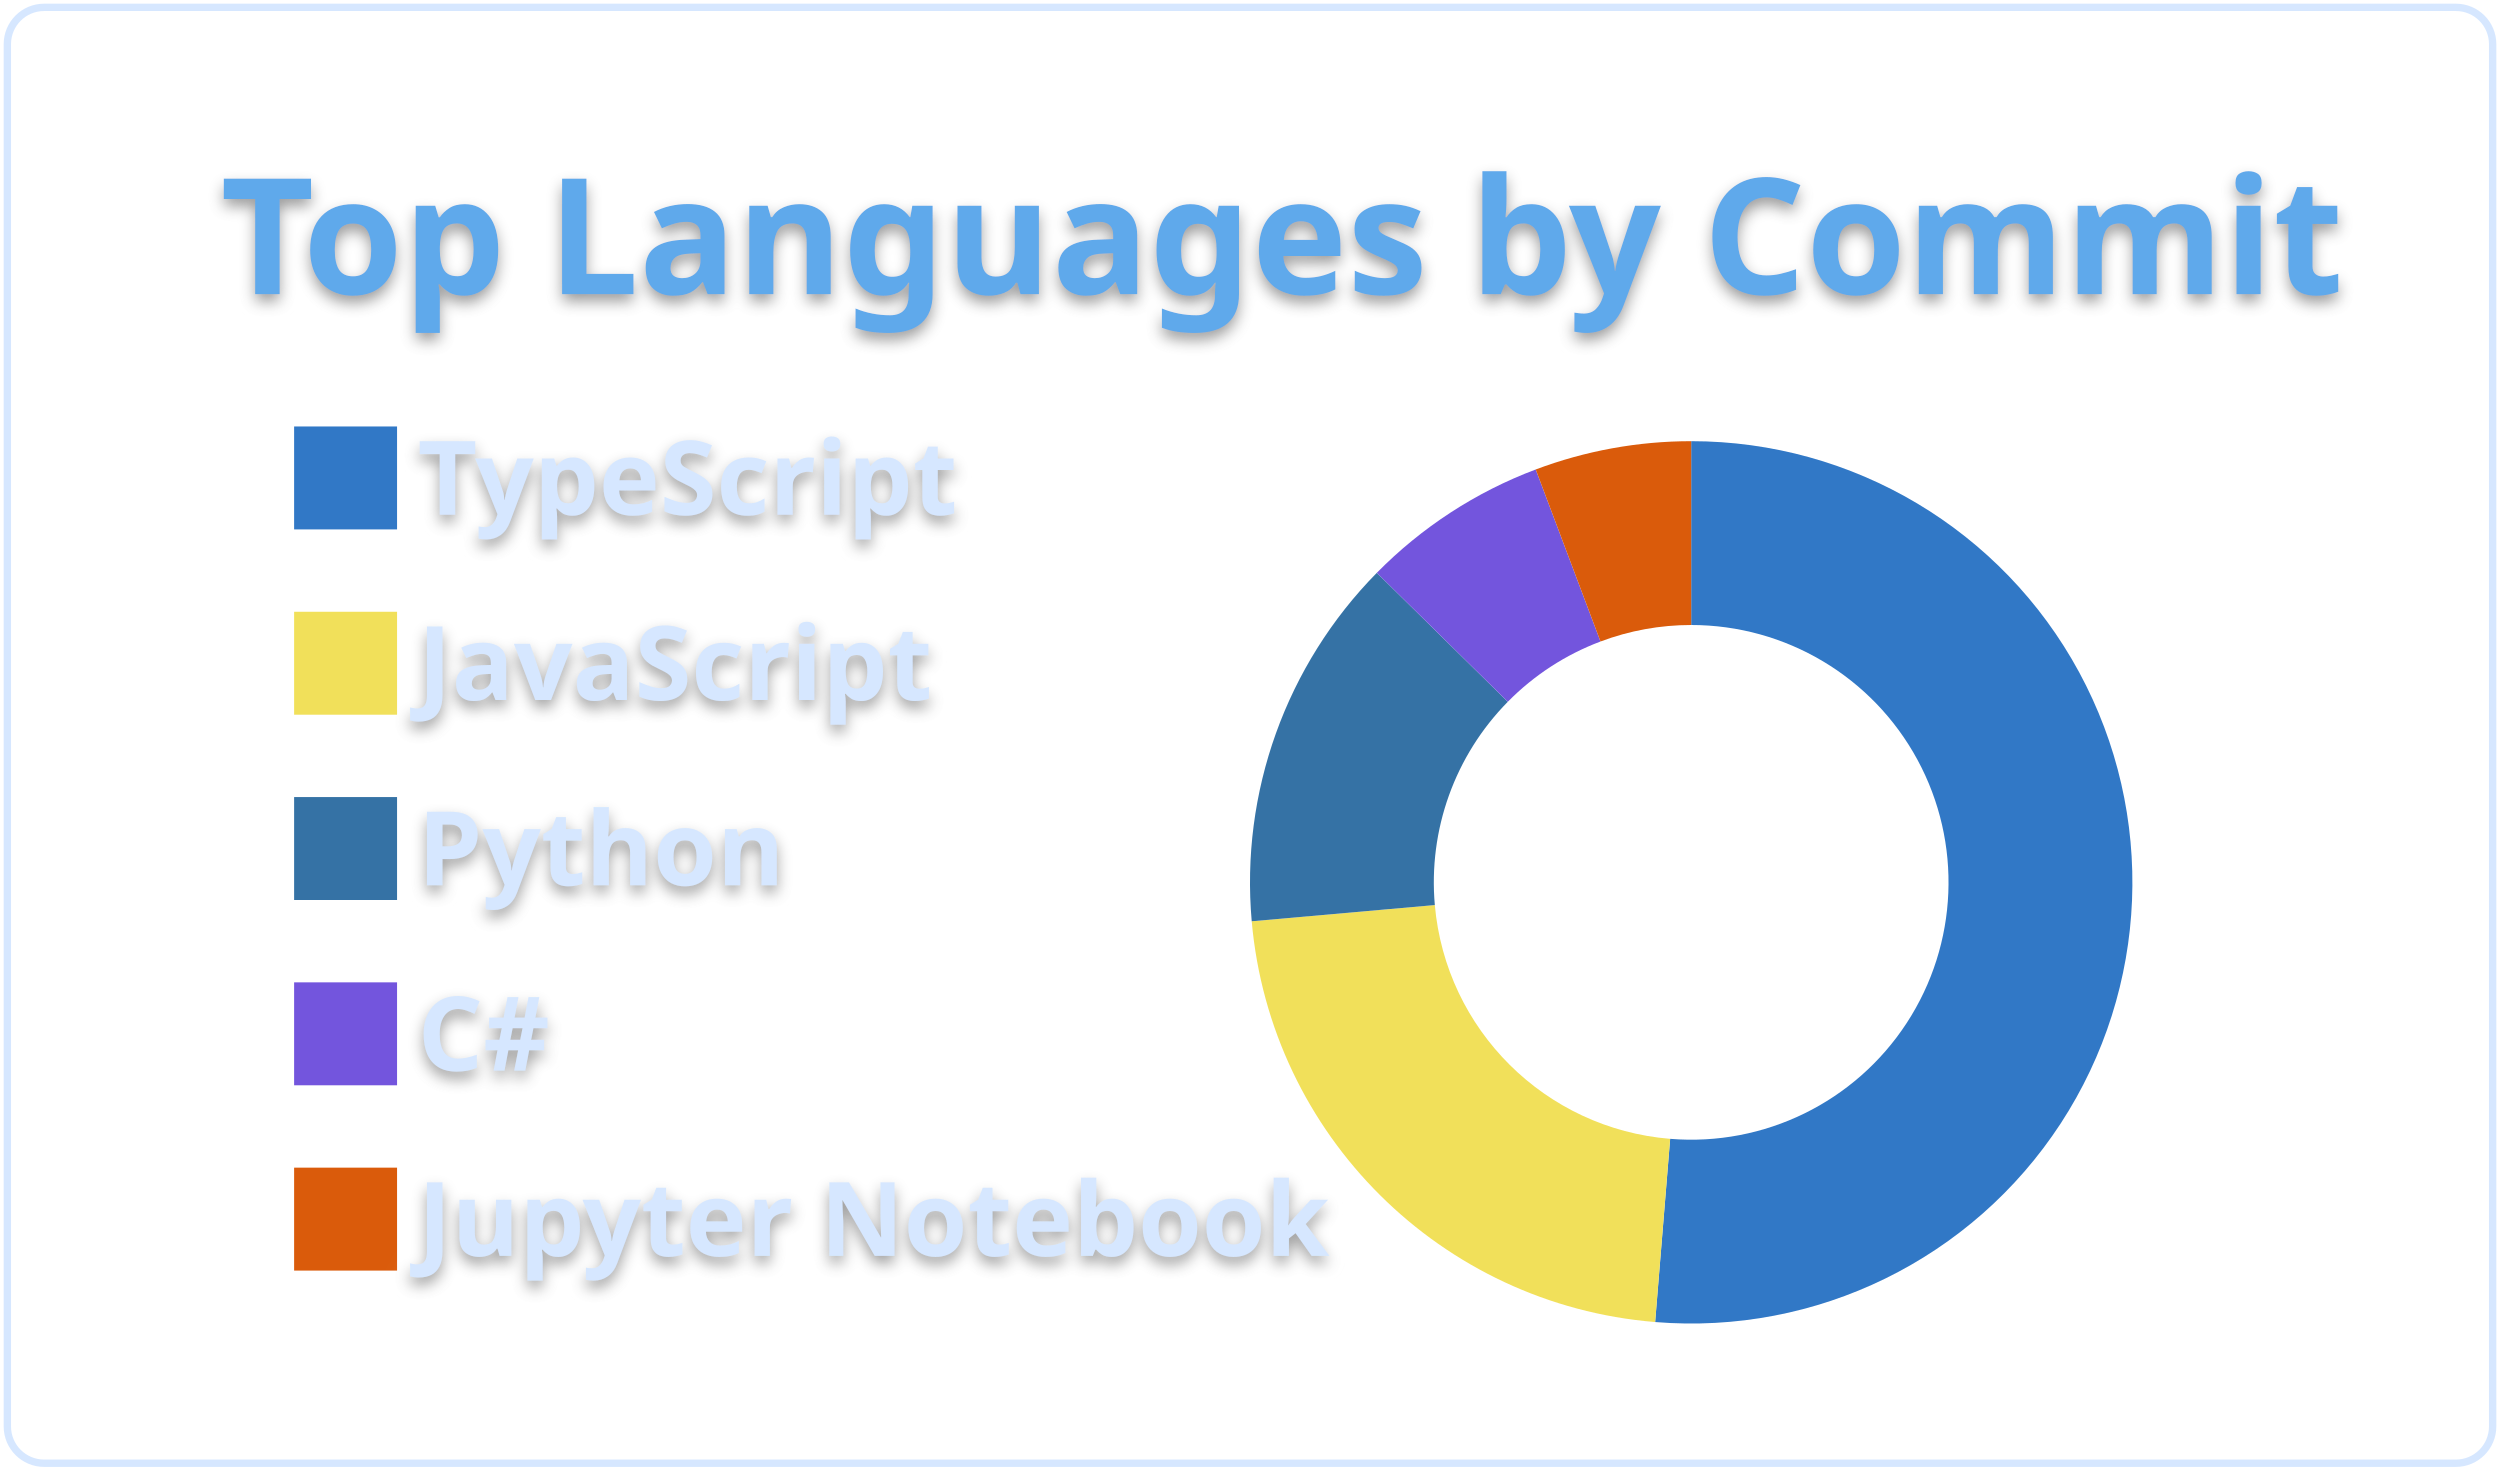
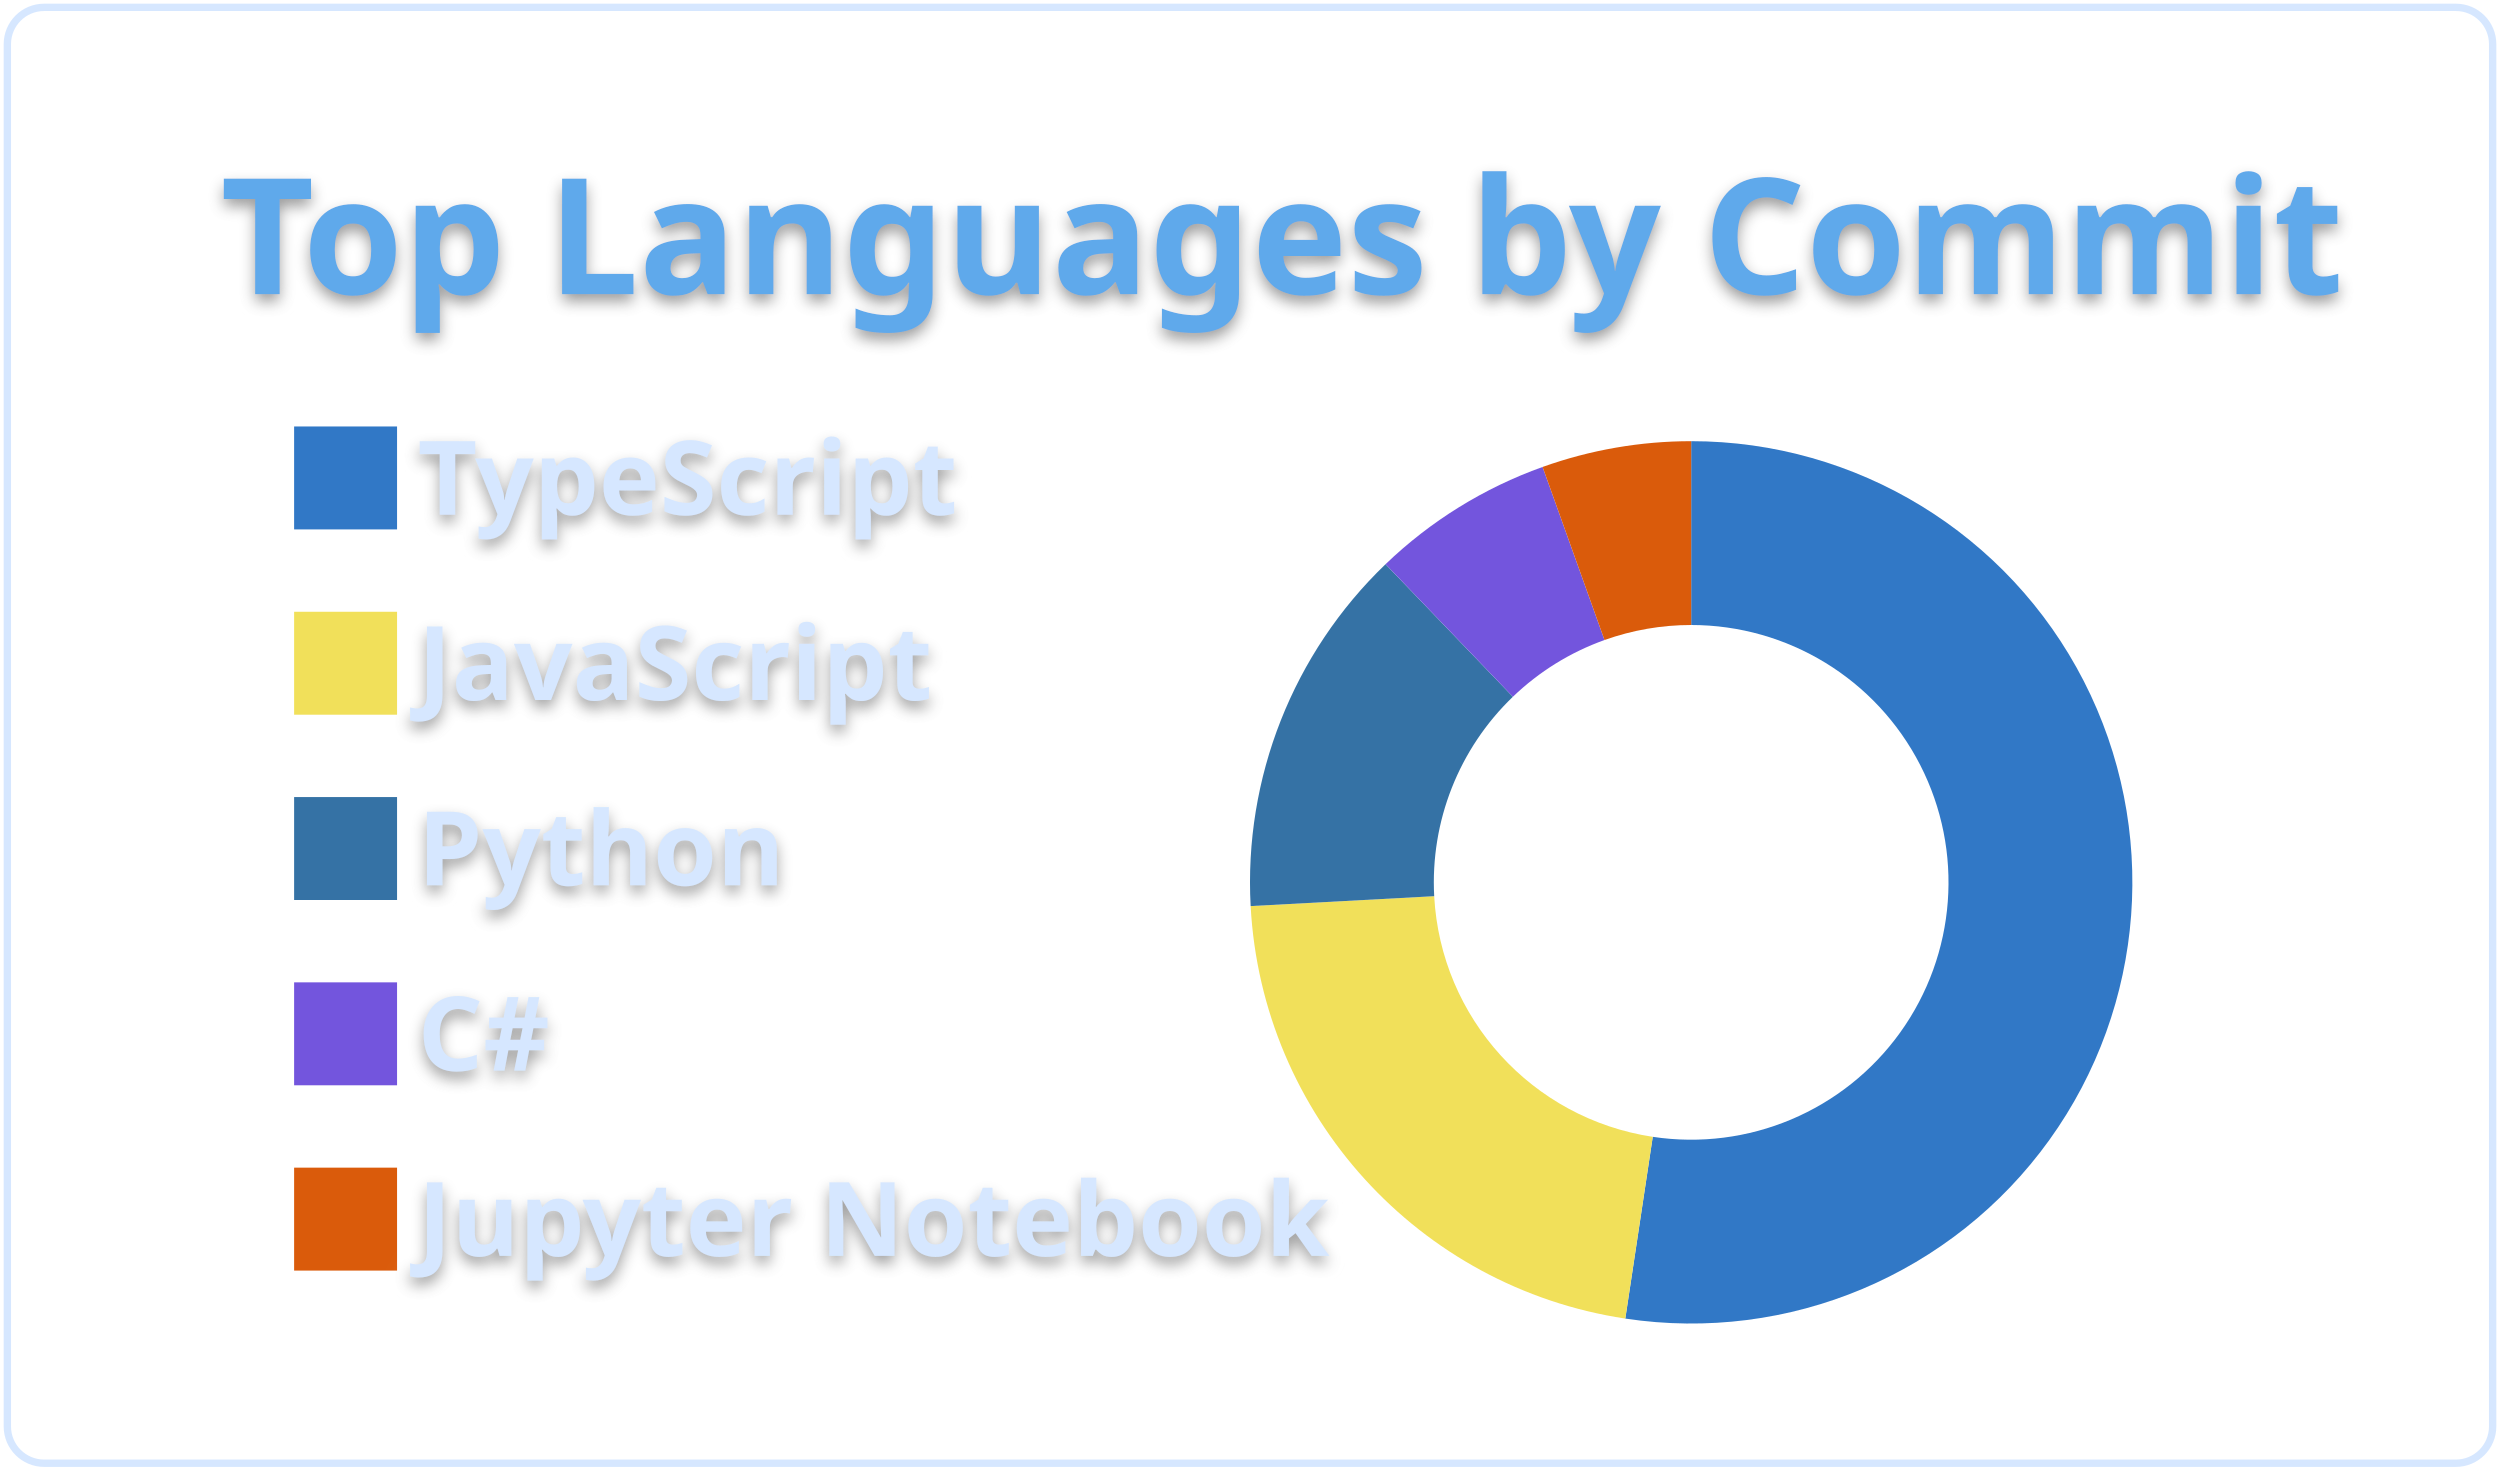
<svg xmlns="http://www.w3.org/2000/svg" width="340" height="200" viewBox="0 0 340 200">
  <style>* {
          font-family: 'Segoe UI', Ubuntu, "Helvetica Neue", Sans-Serif
        }
        text {
          font-weight: 600;
          filter: drop-shadow(0 1px 1px rgba(0, 0, 0, 0.65)) drop-shadow(0 0 1px rgba(255, 255, 255, 0.55));
        }</style>
  <g class="gpsc-root">
    <rect x="1" y="1" rx="5" ry="5" height="99%" width="99.412%" stroke="#d6e7ff" stroke-width="1" fill="#ffffff00" stroke-opacity="1" />
    <text x="30" y="40" class="gpsc-item" style="--gpsc-i: 0; font-size: 22px; fill: #5ea9eb;">Top Languages by Commit</text>
    <g transform="translate(0,40)">
      <g transform="translate(40,0)">
        <rect y="18" width="14" height="14" class="gpsc-item" style="--gpsc-i: 0; stroke-width: 1px;" fill="#3178c6" stroke="#ffffff00" />
        <rect y="43.2" width="14" height="14" class="gpsc-item" style="--gpsc-i: 1; stroke-width: 1px;" fill="#f1e05a" stroke="#ffffff00" />
        <rect y="68.4" width="14" height="14" class="gpsc-item" style="--gpsc-i: 2; stroke-width: 1px;" fill="#3572A5" stroke="#ffffff00" />
        <rect y="93.6" width="14" height="14" class="gpsc-item" style="--gpsc-i: 3; stroke-width: 1px;" fill="#7355dd" stroke="#ffffff00" />
        <rect y="118.8" width="14" height="14" class="gpsc-item" style="--gpsc-i: 4; stroke-width: 1px;" fill="#DA5B0B" stroke="#ffffff00" />
        <text x="16.8" y="30" class="gpsc-item" style="--gpsc-i: 0; fill: #d6e7ff; font-size: 14px;">TypeScript</text>
        <text x="16.8" y="55.2" class="gpsc-item" style="--gpsc-i: 1; fill: #d6e7ff; font-size: 14px;">JavaScript</text>
        <text x="16.8" y="80.4" class="gpsc-item" style="--gpsc-i: 2; fill: #d6e7ff; font-size: 14px;">Python</text>
        <text x="16.8" y="105.6" class="gpsc-item" style="--gpsc-i: 3; fill: #d6e7ff; font-size: 14px;">C#</text>
        <text x="16.8" y="130.8" class="gpsc-item" style="--gpsc-i: 4; fill: #d6e7ff; font-size: 14px;">Jupyter Notebook</text>
      </g>
      <g transform="translate( 230, 80 )">
        <g class="arc" style="--gpsc-i: 0;">
-           <path d="M3.67394039744206e-15,-60A60,60,0,1,1,-4.901,59.799L-2.859,34.883A35,35,0,1,0,2.1431318985078682e-15,-35Z" style="fill: #3178c6; stroke-width: 2px;" stroke="#ffffff00" />
+           <path d="M3.67394039744206e-15,-60A60,60,0,1,1,-8.959,59.327L-5.226,34.608A35,35,0,1,0,2.1431318985078682e-15,-35Z" style="fill: #3178c6; stroke-width: 2px;" stroke="#ffffff00" />
        </g>
        <g class="arc" style="--gpsc-i: 1;">
-           <path d="M-4.901,59.799A60,60,0,0,1,-59.766,5.293L-34.864,3.088A35,35,0,0,0,-2.859,34.883Z" style="fill: #f1e05a; stroke-width: 2px;" stroke="#ffffff00" />
+           <path d="M-8.959,59.327A60,60,0,0,1,-59.913,3.226L-34.949,1.882A35,35,0,0,0,-5.226,34.608Z" style="fill: #f1e05a; stroke-width: 2px;" stroke="#ffffff00" />
        </g>
        <g class="arc" style="--gpsc-i: 2;">
-           <path d="M-59.766,5.293A60,60,0,0,1,-42.753,-42.097L-24.939,-24.557A35,35,0,0,0,-34.864,3.088Z" style="fill: #3572A5; stroke-width: 2px;" stroke="#ffffff00" />
+           <path d="M-59.913,3.226A60,60,0,0,1,-41.566,-43.27L-24.247,-25.241A35,35,0,0,0,-34.949,1.882Z" style="fill: #3572A5; stroke-width: 2px;" stroke="#ffffff00" />
        </g>
        <g class="arc" style="--gpsc-i: 3;">
-           <path d="M-42.753,-42.097A60,60,0,0,1,-21.144,-56.151L-12.334,-32.755A35,35,0,0,0,-24.939,-24.557Z" style="fill: #7355dd; stroke-width: 2px;" stroke="#ffffff00" />
+           <path d="M-41.566,-43.27A60,60,0,0,1,-20.21,-56.494L-11.789,-32.955A35,35,0,0,0,-24.247,-25.241Z" style="fill: #7355dd; stroke-width: 2px;" stroke="#ffffff00" />
        </g>
        <g class="arc" style="--gpsc-i: 4;">
-           <path d="M-21.144,-56.151A60,60,0,0,1,4.226888398968133e-14,-60L2.4656848993980778e-14,-35A35,35,0,0,0,-12.334,-32.755Z" style="fill: #DA5B0B; stroke-width: 2px;" stroke="#ffffff00" />
+           <path d="M-20.21,-56.494A60,60,0,0,1,-1.1021821192326178e-14,-60L-6.429395695523604e-15,-35A35,35,0,0,0,-11.789,-32.955Z" style="fill: #DA5B0B; stroke-width: 2px;" stroke="#ffffff00" />
        </g>
      </g>
    </g>
  </g>
</svg>
